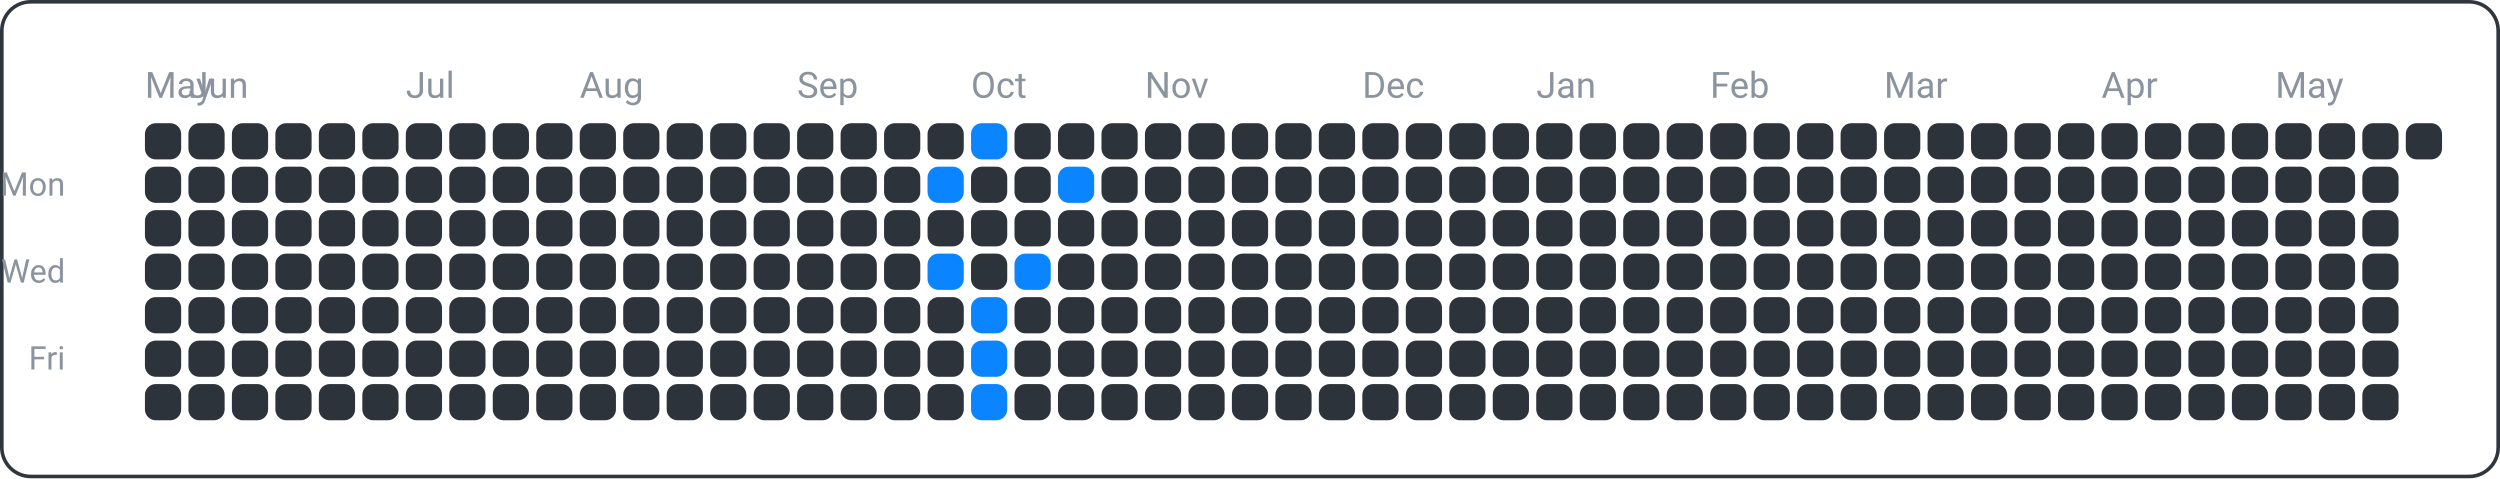
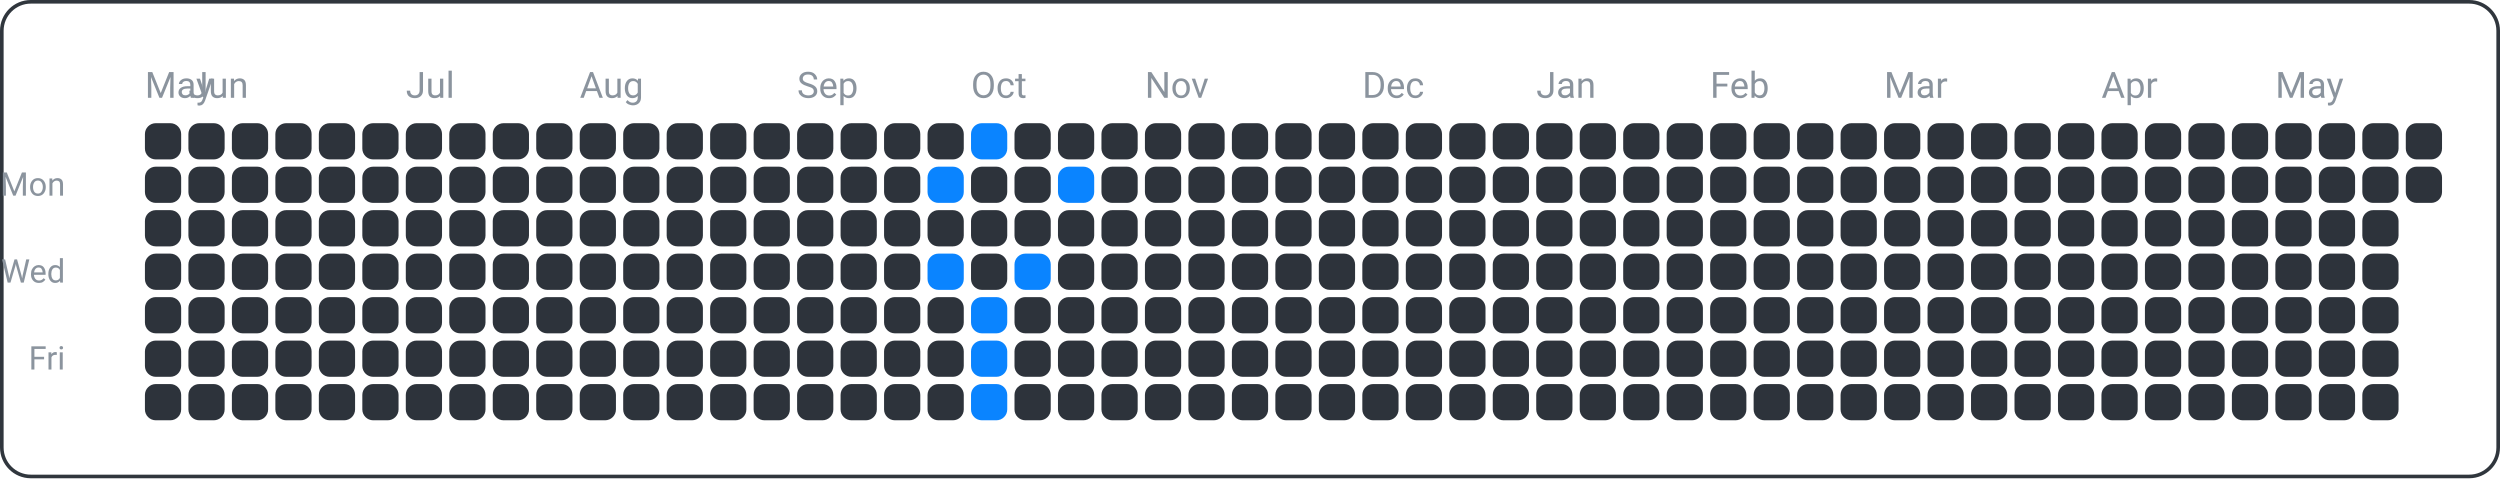
<svg xmlns="http://www.w3.org/2000/svg" width="690" height="132" viewBox="0 0 690 132">
  <rect x="0.5" y="0.5" width="689" height="131" fill="none" rx="8" ry="8" stroke="#30363d" />
  <text x="18" y="54" font-family="ui-sans-serif, -apple-system, Segoe UI, Roboto, Helvetica, Arial" font-size="9" fill="#8b949e" text-anchor="end">Mon</text>
  <text x="18" y="78" font-family="ui-sans-serif, -apple-system, Segoe UI, Roboto, Helvetica, Arial" font-size="9" fill="#8b949e" text-anchor="end">Wed</text>
  <text x="18" y="102" font-family="ui-sans-serif, -apple-system, Segoe UI, Roboto, Helvetica, Arial" font-size="9" fill="#8b949e" text-anchor="end">Fri</text>
  <text x="40" y="27" font-family="ui-sans-serif, -apple-system, Segoe UI, Roboto, Helvetica, Arial" font-size="10" fill="#8b949e" text-anchor="start">May</text>
  <text x="52" y="27" font-family="ui-sans-serif, -apple-system, Segoe UI, Roboto, Helvetica, Arial" font-size="10" fill="#8b949e" text-anchor="start">Jun</text>
  <text x="112" y="27" font-family="ui-sans-serif, -apple-system, Segoe UI, Roboto, Helvetica, Arial" font-size="10" fill="#8b949e" text-anchor="start">Jul</text>
  <text x="160" y="27" font-family="ui-sans-serif, -apple-system, Segoe UI, Roboto, Helvetica, Arial" font-size="10" fill="#8b949e" text-anchor="start">Aug</text>
  <text x="220" y="27" font-family="ui-sans-serif, -apple-system, Segoe UI, Roboto, Helvetica, Arial" font-size="10" fill="#8b949e" text-anchor="start">Sep</text>
  <text x="268" y="27" font-family="ui-sans-serif, -apple-system, Segoe UI, Roboto, Helvetica, Arial" font-size="10" fill="#8b949e" text-anchor="start">Oct</text>
  <text x="316" y="27" font-family="ui-sans-serif, -apple-system, Segoe UI, Roboto, Helvetica, Arial" font-size="10" fill="#8b949e" text-anchor="start">Nov</text>
  <text x="376" y="27" font-family="ui-sans-serif, -apple-system, Segoe UI, Roboto, Helvetica, Arial" font-size="10" fill="#8b949e" text-anchor="start">Dec</text>
  <text x="424" y="27" font-family="ui-sans-serif, -apple-system, Segoe UI, Roboto, Helvetica, Arial" font-size="10" fill="#8b949e" text-anchor="start">Jan</text>
  <text x="472" y="27" font-family="ui-sans-serif, -apple-system, Segoe UI, Roboto, Helvetica, Arial" font-size="10" fill="#8b949e" text-anchor="start">Feb</text>
  <text x="520" y="27" font-family="ui-sans-serif, -apple-system, Segoe UI, Roboto, Helvetica, Arial" font-size="10" fill="#8b949e" text-anchor="start">Mar</text>
  <text x="580" y="27" font-family="ui-sans-serif, -apple-system, Segoe UI, Roboto, Helvetica, Arial" font-size="10" fill="#8b949e" text-anchor="start">Apr</text>
  <text x="628" y="27" font-family="ui-sans-serif, -apple-system, Segoe UI, Roboto, Helvetica, Arial" font-size="10" fill="#8b949e" text-anchor="start">May</text>
  <rect x="40" y="34" width="10" height="10" fill="#2d333b" rx="3" ry="3" />
  <rect x="40" y="46" width="10" height="10" fill="#2d333b" rx="3" ry="3" />
  <rect x="40" y="58" width="10" height="10" fill="#2d333b" rx="3" ry="3" />
  <rect x="40" y="70" width="10" height="10" fill="#2d333b" rx="3" ry="3" />
  <rect x="40" y="82" width="10" height="10" fill="#2d333b" rx="3" ry="3" />
  <rect x="40" y="94" width="10" height="10" fill="#2d333b" rx="3" ry="3" />
  <rect x="40" y="106" width="10" height="10" fill="#2d333b" rx="3" ry="3" />
  <rect x="52" y="34" width="10" height="10" fill="#2d333b" rx="3" ry="3" />
  <rect x="52" y="46" width="10" height="10" fill="#2d333b" rx="3" ry="3" />
  <rect x="52" y="58" width="10" height="10" fill="#2d333b" rx="3" ry="3" />
  <rect x="52" y="70" width="10" height="10" fill="#2d333b" rx="3" ry="3" />
  <rect x="52" y="82" width="10" height="10" fill="#2d333b" rx="3" ry="3" />
  <rect x="52" y="94" width="10" height="10" fill="#2d333b" rx="3" ry="3" />
  <rect x="52" y="106" width="10" height="10" fill="#2d333b" rx="3" ry="3" />
  <rect x="64" y="34" width="10" height="10" fill="#2d333b" rx="3" ry="3" />
  <rect x="64" y="46" width="10" height="10" fill="#2d333b" rx="3" ry="3" />
  <rect x="64" y="58" width="10" height="10" fill="#2d333b" rx="3" ry="3" />
  <rect x="64" y="70" width="10" height="10" fill="#2d333b" rx="3" ry="3" />
  <rect x="64" y="82" width="10" height="10" fill="#2d333b" rx="3" ry="3" />
  <rect x="64" y="94" width="10" height="10" fill="#2d333b" rx="3" ry="3" />
  <rect x="64" y="106" width="10" height="10" fill="#2d333b" rx="3" ry="3" />
  <rect x="76" y="34" width="10" height="10" fill="#2d333b" rx="3" ry="3" />
  <rect x="76" y="46" width="10" height="10" fill="#2d333b" rx="3" ry="3" />
  <rect x="76" y="58" width="10" height="10" fill="#2d333b" rx="3" ry="3" />
  <rect x="76" y="70" width="10" height="10" fill="#2d333b" rx="3" ry="3" />
  <rect x="76" y="82" width="10" height="10" fill="#2d333b" rx="3" ry="3" />
  <rect x="76" y="94" width="10" height="10" fill="#2d333b" rx="3" ry="3" />
  <rect x="76" y="106" width="10" height="10" fill="#2d333b" rx="3" ry="3" />
  <rect x="88" y="34" width="10" height="10" fill="#2d333b" rx="3" ry="3" />
  <rect x="88" y="46" width="10" height="10" fill="#2d333b" rx="3" ry="3" />
  <rect x="88" y="58" width="10" height="10" fill="#2d333b" rx="3" ry="3" />
  <rect x="88" y="70" width="10" height="10" fill="#2d333b" rx="3" ry="3" />
  <rect x="88" y="82" width="10" height="10" fill="#2d333b" rx="3" ry="3" />
  <rect x="88" y="94" width="10" height="10" fill="#2d333b" rx="3" ry="3" />
  <rect x="88" y="106" width="10" height="10" fill="#2d333b" rx="3" ry="3" />
  <rect x="100" y="34" width="10" height="10" fill="#2d333b" rx="3" ry="3" />
  <rect x="100" y="46" width="10" height="10" fill="#2d333b" rx="3" ry="3" />
  <rect x="100" y="58" width="10" height="10" fill="#2d333b" rx="3" ry="3" />
  <rect x="100" y="70" width="10" height="10" fill="#2d333b" rx="3" ry="3" />
  <rect x="100" y="82" width="10" height="10" fill="#2d333b" rx="3" ry="3" />
  <rect x="100" y="94" width="10" height="10" fill="#2d333b" rx="3" ry="3" />
  <rect x="100" y="106" width="10" height="10" fill="#2d333b" rx="3" ry="3" />
  <rect x="112" y="34" width="10" height="10" fill="#2d333b" rx="3" ry="3" />
  <rect x="112" y="46" width="10" height="10" fill="#2d333b" rx="3" ry="3" />
  <rect x="112" y="58" width="10" height="10" fill="#2d333b" rx="3" ry="3" />
  <rect x="112" y="70" width="10" height="10" fill="#2d333b" rx="3" ry="3" />
  <rect x="112" y="82" width="10" height="10" fill="#2d333b" rx="3" ry="3" />
  <rect x="112" y="94" width="10" height="10" fill="#2d333b" rx="3" ry="3" />
  <rect x="112" y="106" width="10" height="10" fill="#2d333b" rx="3" ry="3" />
  <rect x="124" y="34" width="10" height="10" fill="#2d333b" rx="3" ry="3" />
  <rect x="124" y="46" width="10" height="10" fill="#2d333b" rx="3" ry="3" />
  <rect x="124" y="58" width="10" height="10" fill="#2d333b" rx="3" ry="3" />
  <rect x="124" y="70" width="10" height="10" fill="#2d333b" rx="3" ry="3" />
  <rect x="124" y="82" width="10" height="10" fill="#2d333b" rx="3" ry="3" />
  <rect x="124" y="94" width="10" height="10" fill="#2d333b" rx="3" ry="3" />
  <rect x="124" y="106" width="10" height="10" fill="#2d333b" rx="3" ry="3" />
  <rect x="136" y="34" width="10" height="10" fill="#2d333b" rx="3" ry="3" />
  <rect x="136" y="46" width="10" height="10" fill="#2d333b" rx="3" ry="3" />
  <rect x="136" y="58" width="10" height="10" fill="#2d333b" rx="3" ry="3" />
  <rect x="136" y="70" width="10" height="10" fill="#2d333b" rx="3" ry="3" />
  <rect x="136" y="82" width="10" height="10" fill="#2d333b" rx="3" ry="3" />
  <rect x="136" y="94" width="10" height="10" fill="#2d333b" rx="3" ry="3" />
  <rect x="136" y="106" width="10" height="10" fill="#2d333b" rx="3" ry="3" />
  <rect x="148" y="34" width="10" height="10" fill="#2d333b" rx="3" ry="3" />
  <rect x="148" y="46" width="10" height="10" fill="#2d333b" rx="3" ry="3" />
  <rect x="148" y="58" width="10" height="10" fill="#2d333b" rx="3" ry="3" />
  <rect x="148" y="70" width="10" height="10" fill="#2d333b" rx="3" ry="3" />
  <rect x="148" y="82" width="10" height="10" fill="#2d333b" rx="3" ry="3" />
  <rect x="148" y="94" width="10" height="10" fill="#2d333b" rx="3" ry="3" />
  <rect x="148" y="106" width="10" height="10" fill="#2d333b" rx="3" ry="3" />
  <rect x="160" y="34" width="10" height="10" fill="#2d333b" rx="3" ry="3" />
  <rect x="160" y="46" width="10" height="10" fill="#2d333b" rx="3" ry="3" />
  <rect x="160" y="58" width="10" height="10" fill="#2d333b" rx="3" ry="3" />
  <rect x="160" y="70" width="10" height="10" fill="#2d333b" rx="3" ry="3" />
  <rect x="160" y="82" width="10" height="10" fill="#2d333b" rx="3" ry="3" />
  <rect x="160" y="94" width="10" height="10" fill="#2d333b" rx="3" ry="3" />
  <rect x="160" y="106" width="10" height="10" fill="#2d333b" rx="3" ry="3" />
  <rect x="172" y="34" width="10" height="10" fill="#2d333b" rx="3" ry="3" />
  <rect x="172" y="46" width="10" height="10" fill="#2d333b" rx="3" ry="3" />
  <rect x="172" y="58" width="10" height="10" fill="#2d333b" rx="3" ry="3" />
  <rect x="172" y="70" width="10" height="10" fill="#2d333b" rx="3" ry="3" />
  <rect x="172" y="82" width="10" height="10" fill="#2d333b" rx="3" ry="3" />
  <rect x="172" y="94" width="10" height="10" fill="#2d333b" rx="3" ry="3" />
  <rect x="172" y="106" width="10" height="10" fill="#2d333b" rx="3" ry="3" />
  <rect x="184" y="34" width="10" height="10" fill="#2d333b" rx="3" ry="3" />
  <rect x="184" y="46" width="10" height="10" fill="#2d333b" rx="3" ry="3" />
  <rect x="184" y="58" width="10" height="10" fill="#2d333b" rx="3" ry="3" />
  <rect x="184" y="70" width="10" height="10" fill="#2d333b" rx="3" ry="3" />
  <rect x="184" y="82" width="10" height="10" fill="#2d333b" rx="3" ry="3" />
  <rect x="184" y="94" width="10" height="10" fill="#2d333b" rx="3" ry="3" />
  <rect x="184" y="106" width="10" height="10" fill="#2d333b" rx="3" ry="3" />
  <rect x="196" y="34" width="10" height="10" fill="#2d333b" rx="3" ry="3" />
  <rect x="196" y="46" width="10" height="10" fill="#2d333b" rx="3" ry="3" />
  <rect x="196" y="58" width="10" height="10" fill="#2d333b" rx="3" ry="3" />
  <rect x="196" y="70" width="10" height="10" fill="#2d333b" rx="3" ry="3" />
  <rect x="196" y="82" width="10" height="10" fill="#2d333b" rx="3" ry="3" />
  <rect x="196" y="94" width="10" height="10" fill="#2d333b" rx="3" ry="3" />
  <rect x="196" y="106" width="10" height="10" fill="#2d333b" rx="3" ry="3" />
  <rect x="208" y="34" width="10" height="10" fill="#2d333b" rx="3" ry="3" />
  <rect x="208" y="46" width="10" height="10" fill="#2d333b" rx="3" ry="3" />
  <rect x="208" y="58" width="10" height="10" fill="#2d333b" rx="3" ry="3" />
  <rect x="208" y="70" width="10" height="10" fill="#2d333b" rx="3" ry="3" />
  <rect x="208" y="82" width="10" height="10" fill="#2d333b" rx="3" ry="3" />
  <rect x="208" y="94" width="10" height="10" fill="#2d333b" rx="3" ry="3" />
  <rect x="208" y="106" width="10" height="10" fill="#2d333b" rx="3" ry="3" />
  <rect x="220" y="34" width="10" height="10" fill="#2d333b" rx="3" ry="3" />
  <rect x="220" y="46" width="10" height="10" fill="#2d333b" rx="3" ry="3" />
  <rect x="220" y="58" width="10" height="10" fill="#2d333b" rx="3" ry="3" />
  <rect x="220" y="70" width="10" height="10" fill="#2d333b" rx="3" ry="3" />
  <rect x="220" y="82" width="10" height="10" fill="#2d333b" rx="3" ry="3" />
  <rect x="220" y="94" width="10" height="10" fill="#2d333b" rx="3" ry="3" />
  <rect x="220" y="106" width="10" height="10" fill="#2d333b" rx="3" ry="3" />
  <rect x="232" y="34" width="10" height="10" fill="#2d333b" rx="3" ry="3" />
  <rect x="232" y="46" width="10" height="10" fill="#2d333b" rx="3" ry="3" />
  <rect x="232" y="58" width="10" height="10" fill="#2d333b" rx="3" ry="3" />
  <rect x="232" y="70" width="10" height="10" fill="#2d333b" rx="3" ry="3" />
  <rect x="232" y="82" width="10" height="10" fill="#2d333b" rx="3" ry="3" />
  <rect x="232" y="94" width="10" height="10" fill="#2d333b" rx="3" ry="3" />
  <rect x="232" y="106" width="10" height="10" fill="#2d333b" rx="3" ry="3" />
  <rect x="244" y="34" width="10" height="10" fill="#2d333b" rx="3" ry="3" />
  <rect x="244" y="46" width="10" height="10" fill="#2d333b" rx="3" ry="3" />
  <rect x="244" y="58" width="10" height="10" fill="#2d333b" rx="3" ry="3" />
  <rect x="244" y="70" width="10" height="10" fill="#2d333b" rx="3" ry="3" />
  <rect x="244" y="82" width="10" height="10" fill="#2d333b" rx="3" ry="3" />
  <rect x="244" y="94" width="10" height="10" fill="#2d333b" rx="3" ry="3" />
  <rect x="244" y="106" width="10" height="10" fill="#2d333b" rx="3" ry="3" />
  <rect x="256" y="34" width="10" height="10" fill="#2d333b" rx="3" ry="3" />
  <rect x="256" y="46" width="10" height="10" fill="#0a84ff" rx="3" ry="3" />
  <rect x="256" y="58" width="10" height="10" fill="#2d333b" rx="3" ry="3" />
  <rect x="256" y="70" width="10" height="10" fill="#0a84ff" rx="3" ry="3" />
  <rect x="256" y="82" width="10" height="10" fill="#2d333b" rx="3" ry="3" />
  <rect x="256" y="94" width="10" height="10" fill="#2d333b" rx="3" ry="3" />
  <rect x="256" y="106" width="10" height="10" fill="#2d333b" rx="3" ry="3" />
  <rect x="268" y="34" width="10" height="10" fill="#0a84ff" rx="3" ry="3" />
  <rect x="268" y="46" width="10" height="10" fill="#2d333b" rx="3" ry="3" />
  <rect x="268" y="58" width="10" height="10" fill="#2d333b" rx="3" ry="3" />
  <rect x="268" y="70" width="10" height="10" fill="#2d333b" rx="3" ry="3" />
  <rect x="268" y="82" width="10" height="10" fill="#0a84ff" rx="3" ry="3" />
  <rect x="268" y="94" width="10" height="10" fill="#0a84ff" rx="3" ry="3" />
  <rect x="268" y="106" width="10" height="10" fill="#0a84ff" rx="3" ry="3" />
  <rect x="280" y="34" width="10" height="10" fill="#2d333b" rx="3" ry="3" />
  <rect x="280" y="46" width="10" height="10" fill="#2d333b" rx="3" ry="3" />
  <rect x="280" y="58" width="10" height="10" fill="#2d333b" rx="3" ry="3" />
  <rect x="280" y="70" width="10" height="10" fill="#0a84ff" rx="3" ry="3" />
  <rect x="280" y="82" width="10" height="10" fill="#2d333b" rx="3" ry="3" />
  <rect x="280" y="94" width="10" height="10" fill="#2d333b" rx="3" ry="3" />
  <rect x="280" y="106" width="10" height="10" fill="#2d333b" rx="3" ry="3" />
  <rect x="292" y="34" width="10" height="10" fill="#2d333b" rx="3" ry="3" />
  <rect x="292" y="46" width="10" height="10" fill="#0a84ff" rx="3" ry="3" />
  <rect x="292" y="58" width="10" height="10" fill="#2d333b" rx="3" ry="3" />
  <rect x="292" y="70" width="10" height="10" fill="#2d333b" rx="3" ry="3" />
  <rect x="292" y="82" width="10" height="10" fill="#2d333b" rx="3" ry="3" />
  <rect x="292" y="94" width="10" height="10" fill="#2d333b" rx="3" ry="3" />
  <rect x="292" y="106" width="10" height="10" fill="#2d333b" rx="3" ry="3" />
  <rect x="304" y="34" width="10" height="10" fill="#2d333b" rx="3" ry="3" />
  <rect x="304" y="46" width="10" height="10" fill="#2d333b" rx="3" ry="3" />
  <rect x="304" y="58" width="10" height="10" fill="#2d333b" rx="3" ry="3" />
  <rect x="304" y="70" width="10" height="10" fill="#2d333b" rx="3" ry="3" />
  <rect x="304" y="82" width="10" height="10" fill="#2d333b" rx="3" ry="3" />
  <rect x="304" y="94" width="10" height="10" fill="#2d333b" rx="3" ry="3" />
  <rect x="304" y="106" width="10" height="10" fill="#2d333b" rx="3" ry="3" />
  <rect x="316" y="34" width="10" height="10" fill="#2d333b" rx="3" ry="3" />
  <rect x="316" y="46" width="10" height="10" fill="#2d333b" rx="3" ry="3" />
  <rect x="316" y="58" width="10" height="10" fill="#2d333b" rx="3" ry="3" />
  <rect x="316" y="70" width="10" height="10" fill="#2d333b" rx="3" ry="3" />
  <rect x="316" y="82" width="10" height="10" fill="#2d333b" rx="3" ry="3" />
  <rect x="316" y="94" width="10" height="10" fill="#2d333b" rx="3" ry="3" />
  <rect x="316" y="106" width="10" height="10" fill="#2d333b" rx="3" ry="3" />
  <rect x="328" y="34" width="10" height="10" fill="#2d333b" rx="3" ry="3" />
  <rect x="328" y="46" width="10" height="10" fill="#2d333b" rx="3" ry="3" />
  <rect x="328" y="58" width="10" height="10" fill="#2d333b" rx="3" ry="3" />
  <rect x="328" y="70" width="10" height="10" fill="#2d333b" rx="3" ry="3" />
  <rect x="328" y="82" width="10" height="10" fill="#2d333b" rx="3" ry="3" />
  <rect x="328" y="94" width="10" height="10" fill="#2d333b" rx="3" ry="3" />
  <rect x="328" y="106" width="10" height="10" fill="#2d333b" rx="3" ry="3" />
  <rect x="340" y="34" width="10" height="10" fill="#2d333b" rx="3" ry="3" />
  <rect x="340" y="46" width="10" height="10" fill="#2d333b" rx="3" ry="3" />
  <rect x="340" y="58" width="10" height="10" fill="#2d333b" rx="3" ry="3" />
  <rect x="340" y="70" width="10" height="10" fill="#2d333b" rx="3" ry="3" />
  <rect x="340" y="82" width="10" height="10" fill="#2d333b" rx="3" ry="3" />
  <rect x="340" y="94" width="10" height="10" fill="#2d333b" rx="3" ry="3" />
  <rect x="340" y="106" width="10" height="10" fill="#2d333b" rx="3" ry="3" />
  <rect x="352" y="34" width="10" height="10" fill="#2d333b" rx="3" ry="3" />
  <rect x="352" y="46" width="10" height="10" fill="#2d333b" rx="3" ry="3" />
  <rect x="352" y="58" width="10" height="10" fill="#2d333b" rx="3" ry="3" />
  <rect x="352" y="70" width="10" height="10" fill="#2d333b" rx="3" ry="3" />
  <rect x="352" y="82" width="10" height="10" fill="#2d333b" rx="3" ry="3" />
  <rect x="352" y="94" width="10" height="10" fill="#2d333b" rx="3" ry="3" />
  <rect x="352" y="106" width="10" height="10" fill="#2d333b" rx="3" ry="3" />
  <rect x="364" y="34" width="10" height="10" fill="#2d333b" rx="3" ry="3" />
  <rect x="364" y="46" width="10" height="10" fill="#2d333b" rx="3" ry="3" />
  <rect x="364" y="58" width="10" height="10" fill="#2d333b" rx="3" ry="3" />
  <rect x="364" y="70" width="10" height="10" fill="#2d333b" rx="3" ry="3" />
  <rect x="364" y="82" width="10" height="10" fill="#2d333b" rx="3" ry="3" />
  <rect x="364" y="94" width="10" height="10" fill="#2d333b" rx="3" ry="3" />
  <rect x="364" y="106" width="10" height="10" fill="#2d333b" rx="3" ry="3" />
  <rect x="376" y="34" width="10" height="10" fill="#2d333b" rx="3" ry="3" />
  <rect x="376" y="46" width="10" height="10" fill="#2d333b" rx="3" ry="3" />
  <rect x="376" y="58" width="10" height="10" fill="#2d333b" rx="3" ry="3" />
  <rect x="376" y="70" width="10" height="10" fill="#2d333b" rx="3" ry="3" />
  <rect x="376" y="82" width="10" height="10" fill="#2d333b" rx="3" ry="3" />
  <rect x="376" y="94" width="10" height="10" fill="#2d333b" rx="3" ry="3" />
  <rect x="376" y="106" width="10" height="10" fill="#2d333b" rx="3" ry="3" />
  <rect x="388" y="34" width="10" height="10" fill="#2d333b" rx="3" ry="3" />
  <rect x="388" y="46" width="10" height="10" fill="#2d333b" rx="3" ry="3" />
  <rect x="388" y="58" width="10" height="10" fill="#2d333b" rx="3" ry="3" />
  <rect x="388" y="70" width="10" height="10" fill="#2d333b" rx="3" ry="3" />
  <rect x="388" y="82" width="10" height="10" fill="#2d333b" rx="3" ry="3" />
  <rect x="388" y="94" width="10" height="10" fill="#2d333b" rx="3" ry="3" />
  <rect x="388" y="106" width="10" height="10" fill="#2d333b" rx="3" ry="3" />
  <rect x="400" y="34" width="10" height="10" fill="#2d333b" rx="3" ry="3" />
  <rect x="400" y="46" width="10" height="10" fill="#2d333b" rx="3" ry="3" />
  <rect x="400" y="58" width="10" height="10" fill="#2d333b" rx="3" ry="3" />
  <rect x="400" y="70" width="10" height="10" fill="#2d333b" rx="3" ry="3" />
  <rect x="400" y="82" width="10" height="10" fill="#2d333b" rx="3" ry="3" />
  <rect x="400" y="94" width="10" height="10" fill="#2d333b" rx="3" ry="3" />
  <rect x="400" y="106" width="10" height="10" fill="#2d333b" rx="3" ry="3" />
  <rect x="412" y="34" width="10" height="10" fill="#2d333b" rx="3" ry="3" />
  <rect x="412" y="46" width="10" height="10" fill="#2d333b" rx="3" ry="3" />
  <rect x="412" y="58" width="10" height="10" fill="#2d333b" rx="3" ry="3" />
  <rect x="412" y="70" width="10" height="10" fill="#2d333b" rx="3" ry="3" />
  <rect x="412" y="82" width="10" height="10" fill="#2d333b" rx="3" ry="3" />
  <rect x="412" y="94" width="10" height="10" fill="#2d333b" rx="3" ry="3" />
  <rect x="412" y="106" width="10" height="10" fill="#2d333b" rx="3" ry="3" />
  <rect x="424" y="34" width="10" height="10" fill="#2d333b" rx="3" ry="3" />
  <rect x="424" y="46" width="10" height="10" fill="#2d333b" rx="3" ry="3" />
  <rect x="424" y="58" width="10" height="10" fill="#2d333b" rx="3" ry="3" />
  <rect x="424" y="70" width="10" height="10" fill="#2d333b" rx="3" ry="3" />
  <rect x="424" y="82" width="10" height="10" fill="#2d333b" rx="3" ry="3" />
  <rect x="424" y="94" width="10" height="10" fill="#2d333b" rx="3" ry="3" />
  <rect x="424" y="106" width="10" height="10" fill="#2d333b" rx="3" ry="3" />
  <rect x="436" y="34" width="10" height="10" fill="#2d333b" rx="3" ry="3" />
  <rect x="436" y="46" width="10" height="10" fill="#2d333b" rx="3" ry="3" />
  <rect x="436" y="58" width="10" height="10" fill="#2d333b" rx="3" ry="3" />
  <rect x="436" y="70" width="10" height="10" fill="#2d333b" rx="3" ry="3" />
  <rect x="436" y="82" width="10" height="10" fill="#2d333b" rx="3" ry="3" />
  <rect x="436" y="94" width="10" height="10" fill="#2d333b" rx="3" ry="3" />
  <rect x="436" y="106" width="10" height="10" fill="#2d333b" rx="3" ry="3" />
  <rect x="448" y="34" width="10" height="10" fill="#2d333b" rx="3" ry="3" />
  <rect x="448" y="46" width="10" height="10" fill="#2d333b" rx="3" ry="3" />
  <rect x="448" y="58" width="10" height="10" fill="#2d333b" rx="3" ry="3" />
  <rect x="448" y="70" width="10" height="10" fill="#2d333b" rx="3" ry="3" />
  <rect x="448" y="82" width="10" height="10" fill="#2d333b" rx="3" ry="3" />
  <rect x="448" y="94" width="10" height="10" fill="#2d333b" rx="3" ry="3" />
  <rect x="448" y="106" width="10" height="10" fill="#2d333b" rx="3" ry="3" />
  <rect x="460" y="34" width="10" height="10" fill="#2d333b" rx="3" ry="3" />
  <rect x="460" y="46" width="10" height="10" fill="#2d333b" rx="3" ry="3" />
  <rect x="460" y="58" width="10" height="10" fill="#2d333b" rx="3" ry="3" />
  <rect x="460" y="70" width="10" height="10" fill="#2d333b" rx="3" ry="3" />
  <rect x="460" y="82" width="10" height="10" fill="#2d333b" rx="3" ry="3" />
  <rect x="460" y="94" width="10" height="10" fill="#2d333b" rx="3" ry="3" />
  <rect x="460" y="106" width="10" height="10" fill="#2d333b" rx="3" ry="3" />
  <rect x="472" y="34" width="10" height="10" fill="#2d333b" rx="3" ry="3" />
  <rect x="472" y="46" width="10" height="10" fill="#2d333b" rx="3" ry="3" />
  <rect x="472" y="58" width="10" height="10" fill="#2d333b" rx="3" ry="3" />
  <rect x="472" y="70" width="10" height="10" fill="#2d333b" rx="3" ry="3" />
  <rect x="472" y="82" width="10" height="10" fill="#2d333b" rx="3" ry="3" />
  <rect x="472" y="94" width="10" height="10" fill="#2d333b" rx="3" ry="3" />
  <rect x="472" y="106" width="10" height="10" fill="#2d333b" rx="3" ry="3" />
  <rect x="484" y="34" width="10" height="10" fill="#2d333b" rx="3" ry="3" />
  <rect x="484" y="46" width="10" height="10" fill="#2d333b" rx="3" ry="3" />
  <rect x="484" y="58" width="10" height="10" fill="#2d333b" rx="3" ry="3" />
  <rect x="484" y="70" width="10" height="10" fill="#2d333b" rx="3" ry="3" />
  <rect x="484" y="82" width="10" height="10" fill="#2d333b" rx="3" ry="3" />
  <rect x="484" y="94" width="10" height="10" fill="#2d333b" rx="3" ry="3" />
  <rect x="484" y="106" width="10" height="10" fill="#2d333b" rx="3" ry="3" />
  <rect x="496" y="34" width="10" height="10" fill="#2d333b" rx="3" ry="3" />
  <rect x="496" y="46" width="10" height="10" fill="#2d333b" rx="3" ry="3" />
  <rect x="496" y="58" width="10" height="10" fill="#2d333b" rx="3" ry="3" />
  <rect x="496" y="70" width="10" height="10" fill="#2d333b" rx="3" ry="3" />
  <rect x="496" y="82" width="10" height="10" fill="#2d333b" rx="3" ry="3" />
  <rect x="496" y="94" width="10" height="10" fill="#2d333b" rx="3" ry="3" />
  <rect x="496" y="106" width="10" height="10" fill="#2d333b" rx="3" ry="3" />
  <rect x="508" y="34" width="10" height="10" fill="#2d333b" rx="3" ry="3" />
  <rect x="508" y="46" width="10" height="10" fill="#2d333b" rx="3" ry="3" />
  <rect x="508" y="58" width="10" height="10" fill="#2d333b" rx="3" ry="3" />
  <rect x="508" y="70" width="10" height="10" fill="#2d333b" rx="3" ry="3" />
  <rect x="508" y="82" width="10" height="10" fill="#2d333b" rx="3" ry="3" />
  <rect x="508" y="94" width="10" height="10" fill="#2d333b" rx="3" ry="3" />
  <rect x="508" y="106" width="10" height="10" fill="#2d333b" rx="3" ry="3" />
  <rect x="520" y="34" width="10" height="10" fill="#2d333b" rx="3" ry="3" />
  <rect x="520" y="46" width="10" height="10" fill="#2d333b" rx="3" ry="3" />
  <rect x="520" y="58" width="10" height="10" fill="#2d333b" rx="3" ry="3" />
  <rect x="520" y="70" width="10" height="10" fill="#2d333b" rx="3" ry="3" />
  <rect x="520" y="82" width="10" height="10" fill="#2d333b" rx="3" ry="3" />
  <rect x="520" y="94" width="10" height="10" fill="#2d333b" rx="3" ry="3" />
  <rect x="520" y="106" width="10" height="10" fill="#2d333b" rx="3" ry="3" />
  <rect x="532" y="34" width="10" height="10" fill="#2d333b" rx="3" ry="3" />
  <rect x="532" y="46" width="10" height="10" fill="#2d333b" rx="3" ry="3" />
  <rect x="532" y="58" width="10" height="10" fill="#2d333b" rx="3" ry="3" />
  <rect x="532" y="70" width="10" height="10" fill="#2d333b" rx="3" ry="3" />
  <rect x="532" y="82" width="10" height="10" fill="#2d333b" rx="3" ry="3" />
  <rect x="532" y="94" width="10" height="10" fill="#2d333b" rx="3" ry="3" />
  <rect x="532" y="106" width="10" height="10" fill="#2d333b" rx="3" ry="3" />
  <rect x="544" y="34" width="10" height="10" fill="#2d333b" rx="3" ry="3" />
  <rect x="544" y="46" width="10" height="10" fill="#2d333b" rx="3" ry="3" />
  <rect x="544" y="58" width="10" height="10" fill="#2d333b" rx="3" ry="3" />
  <rect x="544" y="70" width="10" height="10" fill="#2d333b" rx="3" ry="3" />
  <rect x="544" y="82" width="10" height="10" fill="#2d333b" rx="3" ry="3" />
  <rect x="544" y="94" width="10" height="10" fill="#2d333b" rx="3" ry="3" />
  <rect x="544" y="106" width="10" height="10" fill="#2d333b" rx="3" ry="3" />
  <rect x="556" y="34" width="10" height="10" fill="#2d333b" rx="3" ry="3" />
  <rect x="556" y="46" width="10" height="10" fill="#2d333b" rx="3" ry="3" />
  <rect x="556" y="58" width="10" height="10" fill="#2d333b" rx="3" ry="3" />
  <rect x="556" y="70" width="10" height="10" fill="#2d333b" rx="3" ry="3" />
  <rect x="556" y="82" width="10" height="10" fill="#2d333b" rx="3" ry="3" />
  <rect x="556" y="94" width="10" height="10" fill="#2d333b" rx="3" ry="3" />
  <rect x="556" y="106" width="10" height="10" fill="#2d333b" rx="3" ry="3" />
  <rect x="568" y="34" width="10" height="10" fill="#2d333b" rx="3" ry="3" />
  <rect x="568" y="46" width="10" height="10" fill="#2d333b" rx="3" ry="3" />
  <rect x="568" y="58" width="10" height="10" fill="#2d333b" rx="3" ry="3" />
  <rect x="568" y="70" width="10" height="10" fill="#2d333b" rx="3" ry="3" />
  <rect x="568" y="82" width="10" height="10" fill="#2d333b" rx="3" ry="3" />
  <rect x="568" y="94" width="10" height="10" fill="#2d333b" rx="3" ry="3" />
  <rect x="568" y="106" width="10" height="10" fill="#2d333b" rx="3" ry="3" />
  <rect x="580" y="34" width="10" height="10" fill="#2d333b" rx="3" ry="3" />
  <rect x="580" y="46" width="10" height="10" fill="#2d333b" rx="3" ry="3" />
  <rect x="580" y="58" width="10" height="10" fill="#2d333b" rx="3" ry="3" />
  <rect x="580" y="70" width="10" height="10" fill="#2d333b" rx="3" ry="3" />
  <rect x="580" y="82" width="10" height="10" fill="#2d333b" rx="3" ry="3" />
  <rect x="580" y="94" width="10" height="10" fill="#2d333b" rx="3" ry="3" />
  <rect x="580" y="106" width="10" height="10" fill="#2d333b" rx="3" ry="3" />
  <rect x="592" y="34" width="10" height="10" fill="#2d333b" rx="3" ry="3" />
  <rect x="592" y="46" width="10" height="10" fill="#2d333b" rx="3" ry="3" />
  <rect x="592" y="58" width="10" height="10" fill="#2d333b" rx="3" ry="3" />
  <rect x="592" y="70" width="10" height="10" fill="#2d333b" rx="3" ry="3" />
  <rect x="592" y="82" width="10" height="10" fill="#2d333b" rx="3" ry="3" />
  <rect x="592" y="94" width="10" height="10" fill="#2d333b" rx="3" ry="3" />
  <rect x="592" y="106" width="10" height="10" fill="#2d333b" rx="3" ry="3" />
  <rect x="604" y="34" width="10" height="10" fill="#2d333b" rx="3" ry="3" />
  <rect x="604" y="46" width="10" height="10" fill="#2d333b" rx="3" ry="3" />
  <rect x="604" y="58" width="10" height="10" fill="#2d333b" rx="3" ry="3" />
  <rect x="604" y="70" width="10" height="10" fill="#2d333b" rx="3" ry="3" />
  <rect x="604" y="82" width="10" height="10" fill="#2d333b" rx="3" ry="3" />
  <rect x="604" y="94" width="10" height="10" fill="#2d333b" rx="3" ry="3" />
  <rect x="604" y="106" width="10" height="10" fill="#2d333b" rx="3" ry="3" />
  <rect x="616" y="34" width="10" height="10" fill="#2d333b" rx="3" ry="3" />
  <rect x="616" y="46" width="10" height="10" fill="#2d333b" rx="3" ry="3" />
  <rect x="616" y="58" width="10" height="10" fill="#2d333b" rx="3" ry="3" />
  <rect x="616" y="70" width="10" height="10" fill="#2d333b" rx="3" ry="3" />
  <rect x="616" y="82" width="10" height="10" fill="#2d333b" rx="3" ry="3" />
  <rect x="616" y="94" width="10" height="10" fill="#2d333b" rx="3" ry="3" />
  <rect x="616" y="106" width="10" height="10" fill="#2d333b" rx="3" ry="3" />
  <rect x="628" y="34" width="10" height="10" fill="#2d333b" rx="3" ry="3" />
  <rect x="628" y="46" width="10" height="10" fill="#2d333b" rx="3" ry="3" />
  <rect x="628" y="58" width="10" height="10" fill="#2d333b" rx="3" ry="3" />
  <rect x="628" y="70" width="10" height="10" fill="#2d333b" rx="3" ry="3" />
  <rect x="628" y="82" width="10" height="10" fill="#2d333b" rx="3" ry="3" />
  <rect x="628" y="94" width="10" height="10" fill="#2d333b" rx="3" ry="3" />
  <rect x="628" y="106" width="10" height="10" fill="#2d333b" rx="3" ry="3" />
  <rect x="640" y="34" width="10" height="10" fill="#2d333b" rx="3" ry="3" />
  <rect x="640" y="46" width="10" height="10" fill="#2d333b" rx="3" ry="3" />
  <rect x="640" y="58" width="10" height="10" fill="#2d333b" rx="3" ry="3" />
  <rect x="640" y="70" width="10" height="10" fill="#2d333b" rx="3" ry="3" />
  <rect x="640" y="82" width="10" height="10" fill="#2d333b" rx="3" ry="3" />
  <rect x="640" y="94" width="10" height="10" fill="#2d333b" rx="3" ry="3" />
  <rect x="640" y="106" width="10" height="10" fill="#2d333b" rx="3" ry="3" />
  <rect x="652" y="34" width="10" height="10" fill="#2d333b" rx="3" ry="3" />
  <rect x="652" y="46" width="10" height="10" fill="#2d333b" rx="3" ry="3" />
  <rect x="652" y="58" width="10" height="10" fill="#2d333b" rx="3" ry="3" />
  <rect x="652" y="70" width="10" height="10" fill="#2d333b" rx="3" ry="3" />
  <rect x="652" y="82" width="10" height="10" fill="#2d333b" rx="3" ry="3" />
  <rect x="652" y="94" width="10" height="10" fill="#2d333b" rx="3" ry="3" />
  <rect x="652" y="106" width="10" height="10" fill="#2d333b" rx="3" ry="3" />
  <rect x="664" y="34" width="10" height="10" fill="#2d333b" rx="3" ry="3" />
+   <rect x="664" y="46" width="10" height="10" fill="#2d333b" rx="3" ry="3" />
</svg>
